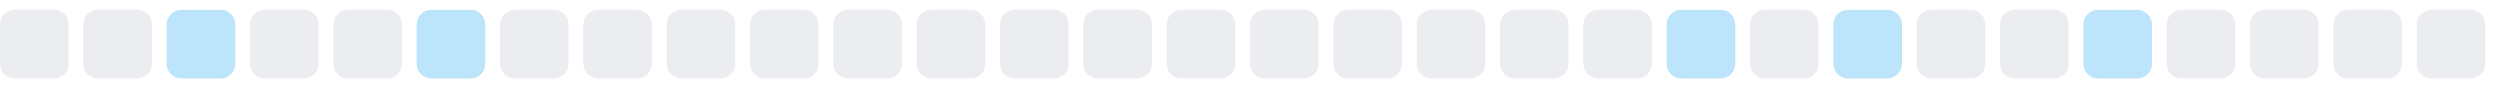
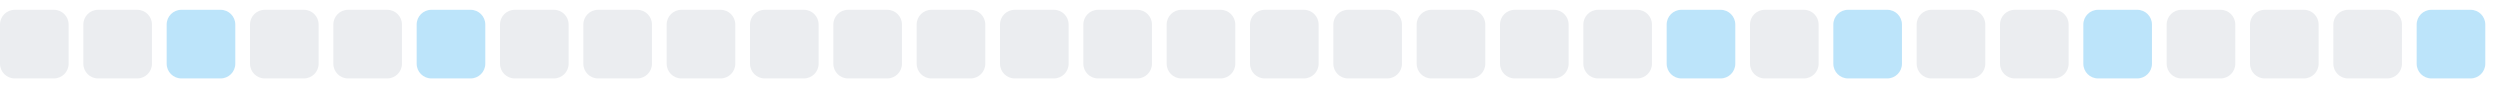
<svg xmlns="http://www.w3.org/2000/svg" width="255" height="9">
  <style>
        .level0 { fill: #ebedf0; }
        .level1 { fill: #bce4fa; }
        .level2 { fill: #75c7f7; }
        .level3 { fill: #30a9f2; }
        .level4 { fill: #008ee6; }
        @media (prefers-color-scheme: dark) {
          .level0 { fill: #161b22; }
          .level1 { fill: #0b3b5c; }
          .level2 { fill: #0a6299; }
          .level3 { fill: #008ee6; }
          .level4 { fill: #5bc4ff; }
        }
      </style>
  <rect x="0.0" y="1" width="7" height="7" rx="1.5" ry="1.5" class="level0" />
  <rect x="8.5" y="1" width="7" height="7" rx="1.5" ry="1.5" class="level0" />
  <rect x="17.0" y="1" width="7" height="7" rx="1.5" ry="1.5" class="level1" />
  <rect x="25.5" y="1" width="7" height="7" rx="1.5" ry="1.5" class="level0" />
  <rect x="34.0" y="1" width="7" height="7" rx="1.5" ry="1.5" class="level0" />
  <rect x="42.5" y="1" width="7" height="7" rx="1.5" ry="1.5" class="level1" />
  <rect x="51.0" y="1" width="7" height="7" rx="1.5" ry="1.5" class="level0" />
  <rect x="59.5" y="1" width="7" height="7" rx="1.5" ry="1.5" class="level0" />
  <rect x="68.0" y="1" width="7" height="7" rx="1.5" ry="1.5" class="level0" />
  <rect x="76.5" y="1" width="7" height="7" rx="1.5" ry="1.5" class="level0" />
  <rect x="85.0" y="1" width="7" height="7" rx="1.5" ry="1.5" class="level0" />
  <rect x="93.5" y="1" width="7" height="7" rx="1.5" ry="1.5" class="level0" />
  <rect x="102.0" y="1" width="7" height="7" rx="1.5" ry="1.5" class="level0" />
  <rect x="110.5" y="1" width="7" height="7" rx="1.5" ry="1.5" class="level0" />
  <rect x="119.0" y="1" width="7" height="7" rx="1.5" ry="1.5" class="level0" />
  <rect x="127.5" y="1" width="7" height="7" rx="1.5" ry="1.5" class="level0" />
  <rect x="136.0" y="1" width="7" height="7" rx="1.5" ry="1.5" class="level0" />
  <rect x="144.5" y="1" width="7" height="7" rx="1.5" ry="1.5" class="level0" />
  <rect x="153.0" y="1" width="7" height="7" rx="1.5" ry="1.5" class="level0" />
  <rect x="161.5" y="1" width="7" height="7" rx="1.5" ry="1.5" class="level0" />
  <rect x="170.0" y="1" width="7" height="7" rx="1.5" ry="1.5" class="level1" />
  <rect x="178.5" y="1" width="7" height="7" rx="1.5" ry="1.5" class="level0" />
  <rect x="187.0" y="1" width="7" height="7" rx="1.5" ry="1.5" class="level1" />
  <rect x="195.5" y="1" width="7" height="7" rx="1.5" ry="1.5" class="level0" />
  <rect x="204.0" y="1" width="7" height="7" rx="1.5" ry="1.5" class="level0" />
  <rect x="212.5" y="1" width="7" height="7" rx="1.5" ry="1.5" class="level1" />
  <rect x="221.0" y="1" width="7" height="7" rx="1.5" ry="1.5" class="level0" />
  <rect x="229.5" y="1" width="7" height="7" rx="1.5" ry="1.5" class="level0" />
  <rect x="238.0" y="1" width="7" height="7" rx="1.5" ry="1.5" class="level0" />
-   <rect x="246.5" y="1" width="7" height="7" rx="1.5" ry="1.5" class="level0" />
+   <rect x="246.5" y="1" width="7" height="7" rx="1.5" ry="1.5" class="level1" />
</svg>
